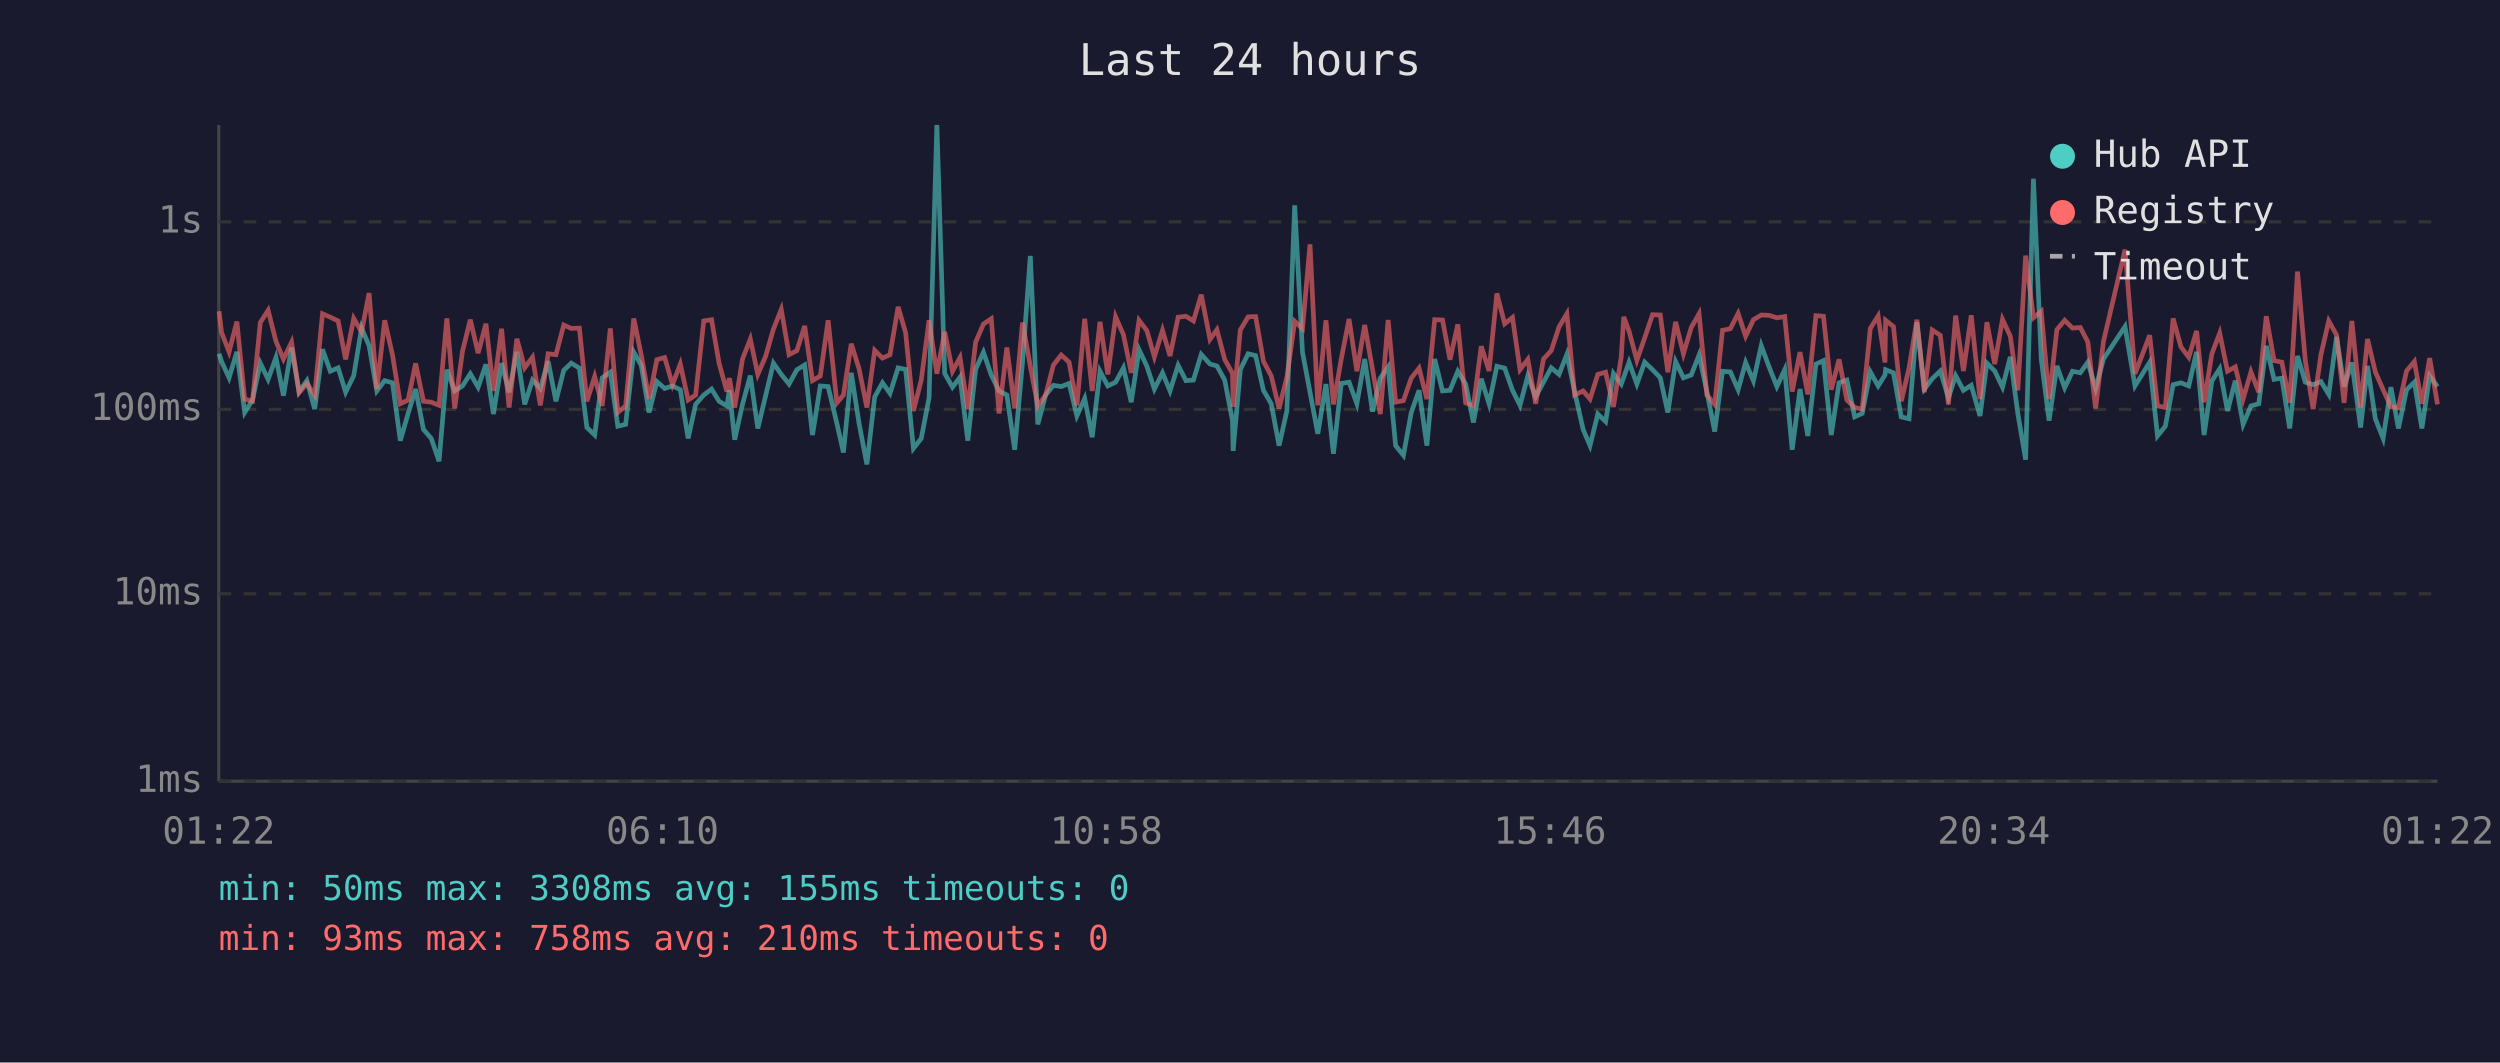
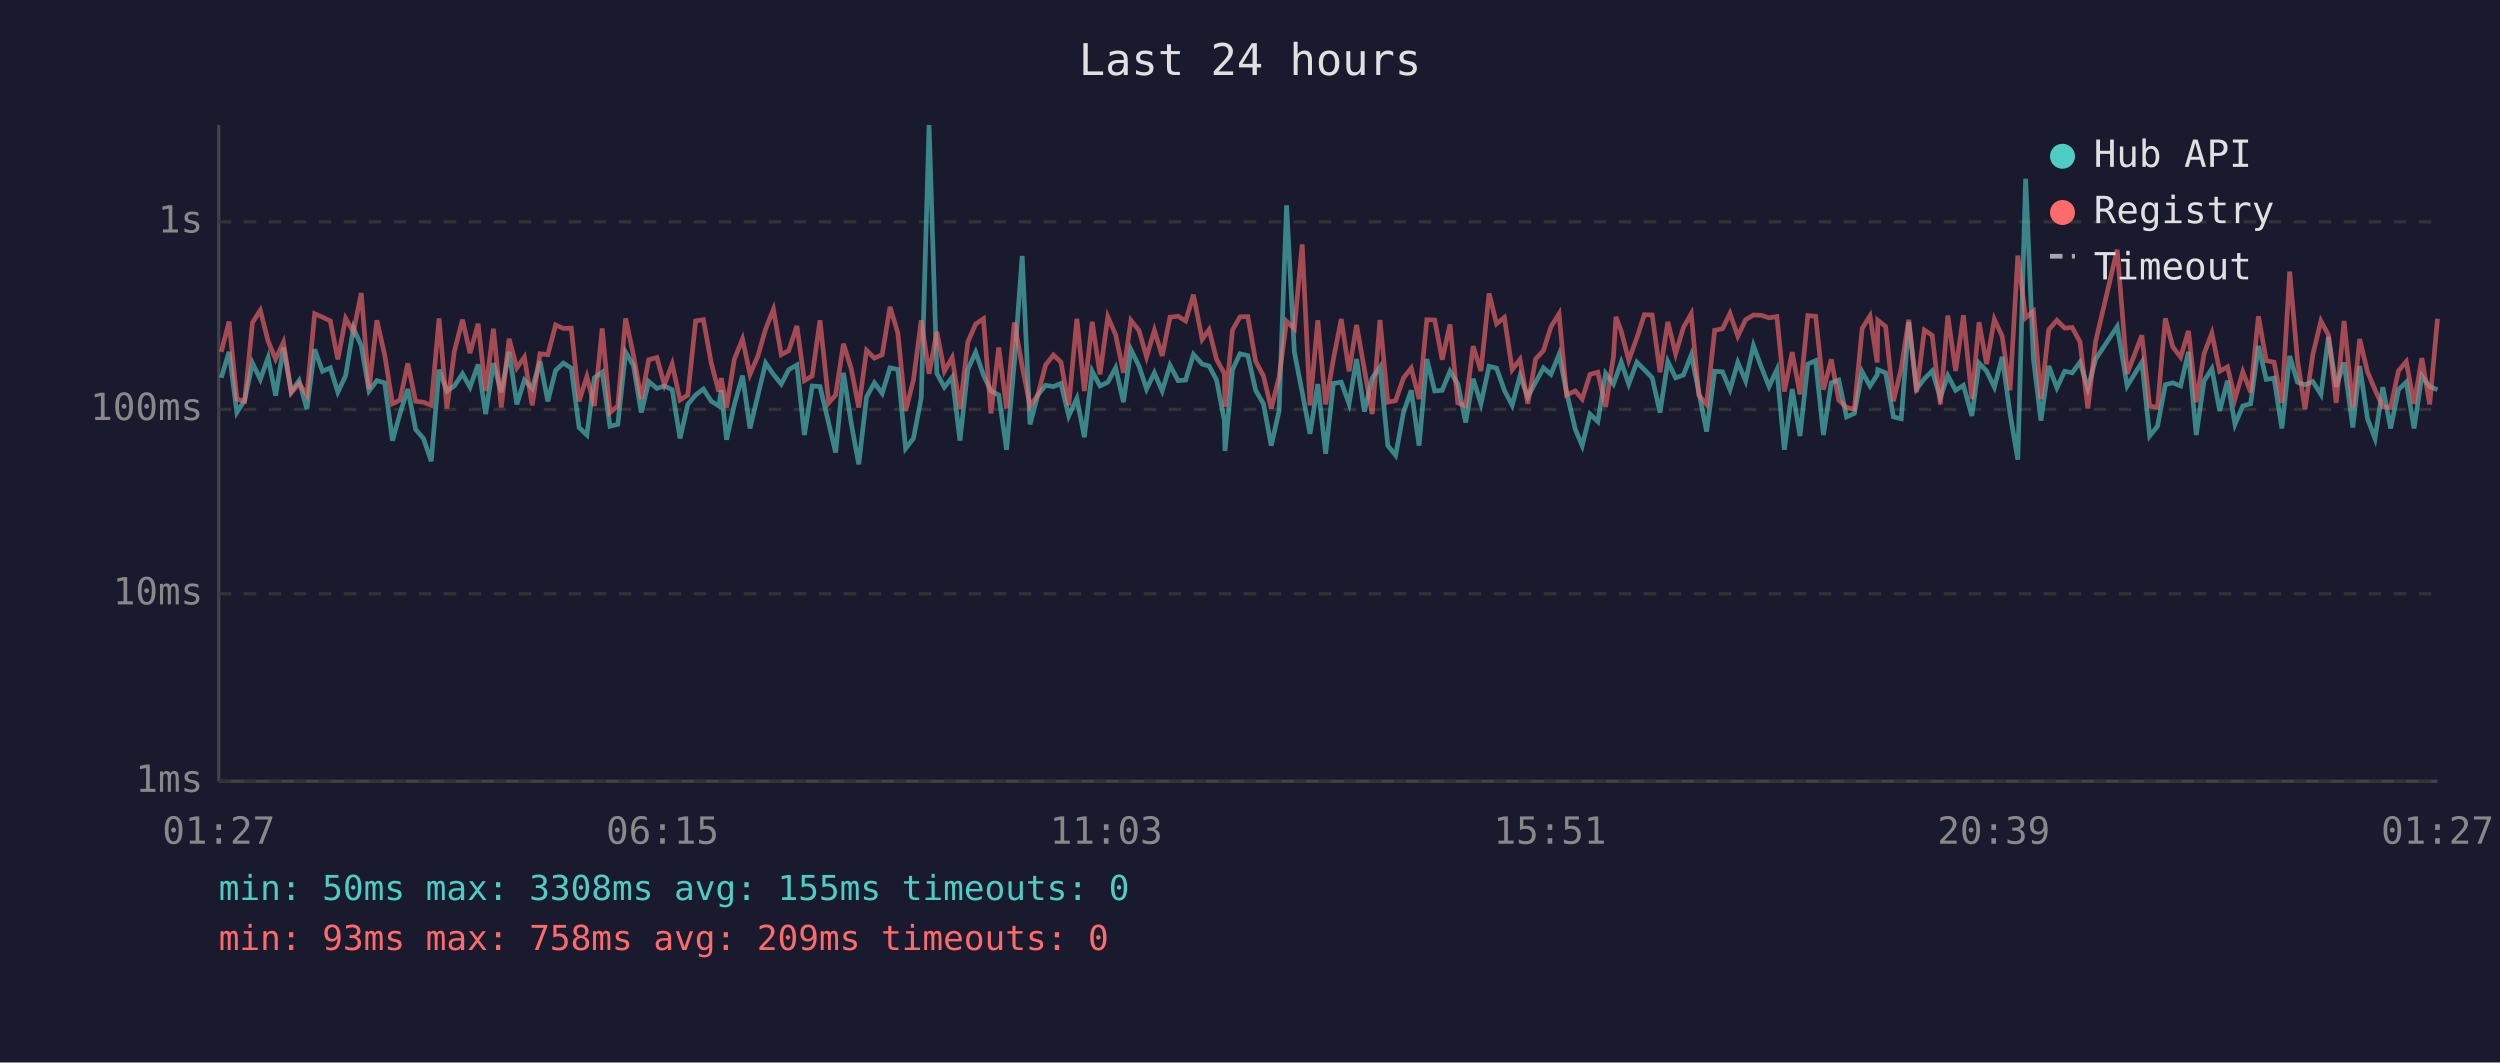
<svg xmlns="http://www.w3.org/2000/svg" viewBox="0 0 800 340" font-family="monospace" font-size="12">
  <rect width="800" height="340" fill="#1a1a2e" />
  <text x="400" y="24" fill="#e0e0e0" font-size="14" text-anchor="middle">Last 24 hours</text>
  <line x1="70" y1="40" x2="70" y2="250" stroke="#444" stroke-width="1" />
  <line x1="70" y1="250" x2="780" y2="250" stroke="#444" stroke-width="1" />
  <line x1="70" y1="250" x2="780" y2="250" stroke="#333" stroke-width="1" stroke-dasharray="4" />
  <text x="65" y="250" fill="#888" text-anchor="end" dominant-baseline="middle">1ms</text>
  <line x1="70" y1="190" x2="780" y2="190" stroke="#333" stroke-width="1" stroke-dasharray="4" />
  <text x="65" y="190" fill="#888" text-anchor="end" dominant-baseline="middle">10ms</text>
  <line x1="70" y1="131" x2="780" y2="131" stroke="#333" stroke-width="1" stroke-dasharray="4" />
  <text x="65" y="131" fill="#888" text-anchor="end" dominant-baseline="middle">100ms</text>
  <line x1="70" y1="71" x2="780" y2="71" stroke="#333" stroke-width="1" stroke-dasharray="4" />
  <text x="65" y="71" fill="#888" text-anchor="end" dominant-baseline="middle">1s</text>
-   <text x="70" y="270" fill="#888" text-anchor="middle">01:22</text>
-   <text x="212" y="270" fill="#888" text-anchor="middle">06:10</text>
-   <text x="354" y="270" fill="#888" text-anchor="middle">10:58</text>
-   <text x="496" y="270" fill="#888" text-anchor="middle">15:46</text>
-   <text x="638" y="270" fill="#888" text-anchor="middle">20:34</text>
-   <text x="780" y="270" fill="#888" text-anchor="middle">01:22</text>
-   <polyline points="70.1,113.2 70.9,115.7 73.3,120.9 75.8,112.6 78.3,132.0 80.8,128.0 83.3,116.2 85.8,121.4 88.3,114.4 90.7,126.6 93.3,111.2 95.7,125.3 98.2,121.8 100.7,130.9 103.2,111.8 105.7,118.8 108.2,117.7 110.6,125.5 113.2,120.2 115.7,105.0 118.1,110.6 120.6,125.1 123.1,121.8 125.6,122.5 128.1,141.0 130.6,132.3 133.0,124.5 135.5,137.4 138.0,140.3 140.5,147.6 143.0,118.3 145.5,125.1 148.0,123.5 150.5,119.6 153.0,123.9 155.5,116.6 157.9,132.5 160.5,116.2 162.9,125.5 165.4,112.6 167.9,129.4 170.4,121.6 172.9,124.3 175.4,115.6 177.9,128.4 180.4,118.5 182.8,116.2 185.4,117.8 187.8,136.8 190.3,139.2 192.7,120.9 195.3,119.1 197.7,136.4 200.2,135.8 202.8,112.7 205.2,116.9 207.7,132.0 210.2,122.1 212.7,124.3 215.2,123.5 217.7,124.7 220.2,140.3 222.6,129.4 225.2,126.4 227.7,124.5 230.1,128.4 232.6,129.9 233.4,124.9 235.1,140.7 237.6,129.4 240.1,120.2 242.5,137.1 245.0,126.6 247.5,116.2 250.0,119.8 252.5,122.9 255.0,118.3 257.5,116.8 260.0,139.2 262.5,123.5 265.0,123.7 267.8,135.5 269.9,144.8 272.4,119.3 274.9,135.5 277.4,148.6 279.9,127.0 282.4,122.5 284.8,125.9 287.4,117.7 289.8,118.2 292.3,143.5 294.8,140.3 297.3,127.3 299.8,40.0 302.3,119.5 304.8,123.9 307.2,120.7 309.7,141.0 312.2,118.2 314.7,112.7 317.2,120.0 319.7,125.1 322.2,126.4 324.7,143.9 327.2,115.9 329.7,81.9 332.1,135.8 334.6,126.4 337.1,123.3 339.6,123.7 342.1,122.7 344.6,133.1 347.1,127.5 349.5,139.9 352.0,118.8 354.5,123.5 357.0,122.3 359.5,117.7 362.0,128.7 364.5,111.9 367.0,117.2 369.4,124.5 372.0,119.3 374.4,125.1 377.0,116.9 379.5,121.8 381.9,121.6 384.4,113.4 387.2,116.5 389.4,117.1 391.9,121.6 394.4,134.6 394.6,144.3 396.9,118.3 399.4,113.2 401.8,113.8 404.3,124.9 406.8,129.2 409.3,142.6 411.8,131.5 414.3,65.7 416.8,112.7 419.2,125.5 421.7,138.8 424.3,122.9 426.7,145.2 429.2,122.7 431.7,122.3 434.2,129.2 436.7,114.9 439.2,131.7 441.7,121.0 444.2,117.4 446.6,142.6 449.1,145.7 451.6,132.0 454.1,124.9 456.6,142.6 459.1,114.9 461.6,125.1 464.0,124.9 466.5,118.8 469.0,122.9 471.5,135.2 474.0,121.2 476.5,129.2 479.0,117.2 481.5,117.8 484.0,124.9 486.4,129.7 488.9,120.3 491.4,127.0 493.9,122.3 496.4,117.7 498.9,119.8 501.4,113.4 503.9,125.5 506.6,137.4 508.8,142.6 511.3,132.5 513.8,134.9 516.3,119.5 518.8,122.9 519.6,120.7 521.3,115.9 523.8,122.9 526.3,115.9 528.8,118.3 531.3,120.9 533.7,132.0 536.2,115.7 538.7,120.9 541.2,120.0 543.7,113.6 546.2,125.3 548.7,138.1 551.2,118.8 553.7,119.0 556.2,124.7 558.6,116.0 561.1,121.9 563.6,110.6 566.1,117.4 568.6,123.7 571.1,118.3 573.5,143.9 576.0,124.5 578.5,139.5 581.1,116.5 583.5,115.4 586.0,139.2 588.5,122.5 591.0,121.6 593.5,133.4 595.9,132.3 598.5,119.0 601.0,123.5 603.2,120.0 603.4,118.3 605.9,119.3 608.4,133.4 610.9,134.0 613.4,103.1 615.8,124.5 618.3,121.2 620.9,118.7 623.5,127.3 625.8,120.2 628.3,124.9 630.8,123.3 633.6,133.1 635.8,116.2 638.3,118.7 640.8,123.9 643.3,114.2 645.7,132.3 648.2,147.1 650.7,57.2 653.2,114.9 655.7,134.6 658.2,117.1 660.7,124.1 663.2,118.8 665.7,119.3 668.1,115.9 670.6,124.3 673.1,114.9 680.0,104.5 683.2,123.5 687.9,115.9 690.4,139.5 692.9,136.4 695.4,123.1 697.9,122.5 700.4,123.5 702.9,112.6 705.3,139.2 707.8,121.9 710.3,118.0 712.8,131.5 715.3,121.8 717.8,135.8 720.3,129.9 722.8,129.2 725.2,110.7 727.7,121.4 730.2,121.0 732.7,137.1 735.2,113.9 737.7,122.3 740.2,123.1 742.7,122.1 745.2,126.2 747.7,107.8 750.1,123.7 752.6,116.0 755.4,136.8 757.6,117.1 760.1,134.0 762.6,140.3 765.1,123.9 767.5,137.1 770.1,124.7 772.6,122.3 775.0,137.1 777.5,120.3 780.0,123.7" fill="none" stroke="#4ecdc4" stroke-width="1.5" opacity="0.6" />
-   <polyline points="70.1,99.6 70.9,106.4 73.3,112.6 75.8,102.9 78.3,127.7 80.8,128.4 83.3,103.2 85.8,99.3 88.3,109.2 90.7,114.9 93.3,109.5 95.7,125.7 98.2,122.7 100.7,126.4 103.2,100.4 105.7,101.5 108.2,102.7 110.6,115.0 113.2,101.9 115.7,106.2 118.1,93.8 120.6,124.5 123.1,102.5 125.6,113.6 128.1,129.2 130.6,128.0 133.0,116.3 135.5,128.4 138.0,128.7 140.5,129.7 143.0,101.9 145.5,130.7 148.0,112.4 150.5,102.3 153.0,113.0 155.5,103.6 157.9,125.1 160.5,105.2 162.9,130.4 165.4,108.4 167.9,117.7 170.4,114.3 172.9,129.7 175.4,113.2 177.9,113.5 180.4,104.0 182.8,105.1 185.4,105.0 187.8,128.4 190.3,120.5 192.7,129.9 195.3,105.1 197.7,132.0 200.2,129.9 202.8,101.9 205.2,113.6 207.7,127.7 210.2,115.1 212.7,114.4 215.2,123.1 217.7,116.5 220.2,128.0 222.6,126.4 225.2,102.7 227.7,102.3 230.1,116.2 232.6,125.3 233.4,121.0 235.1,130.4 237.6,114.9 240.1,108.5 242.5,119.8 245.0,114.0 247.5,105.3 250.0,99.0 252.5,113.5 255.0,112.2 257.5,104.3 260.0,121.8 262.5,120.3 265.0,102.5 267.8,128.9 269.9,126.4 272.4,110.0 274.9,118.0 277.4,130.4 279.9,112.1 282.4,114.6 284.8,113.5 287.4,98.2 289.8,106.5 292.3,131.5 294.8,121.6 297.3,102.5 299.8,119.6 302.3,106.2 304.8,118.8 307.2,114.4 309.7,130.9 312.2,109.5 314.7,103.7 317.2,102.0 319.7,132.3 322.2,111.2 324.7,130.7 327.2,103.2 329.7,117.2 332.1,129.9 334.6,126.4 337.1,116.8 339.6,113.6 342.1,115.9 344.6,129.7 347.1,102.0 349.5,125.1 352.0,103.0 354.5,119.8 357.0,101.4 359.5,107.1 362.0,119.3 364.5,102.5 367.0,105.8 369.4,114.2 372.0,105.7 374.4,113.9 377.0,101.5 379.5,101.2 381.9,102.7 384.4,94.3 387.2,108.6 389.4,105.5 391.9,115.0 394.4,119.5 394.6,130.2 396.9,105.6 399.4,101.4 401.8,101.3 404.3,115.6 406.8,120.3 409.3,130.7 411.8,120.7 414.3,102.8 416.8,105.2 419.2,78.2 421.7,129.7 424.3,102.5 426.7,129.4 429.2,114.9 431.7,102.1 434.2,118.8 436.7,104.0 439.2,118.2 441.7,132.5 444.2,102.4 446.6,128.7 449.1,128.2 451.6,121.0 454.1,117.8 456.6,127.7 459.1,102.3 461.6,102.4 464.0,115.1 466.5,103.8 469.0,128.9 471.5,129.9 474.0,110.8 476.5,118.7 479.0,93.9 481.5,103.6 484.0,101.6 486.4,118.3 488.9,115.0 491.4,129.2 493.9,114.9 496.4,112.2 498.9,104.6 501.4,100.4 503.9,126.4 506.6,125.1 508.8,127.7 511.3,119.8 513.8,119.1 516.3,130.2 518.8,114.2 519.6,101.4 521.3,106.0 523.8,115.3 526.3,108.1 528.8,100.7 531.3,100.8 533.7,119.1 536.2,103.0 538.7,113.2 541.2,104.8 543.7,100.4 546.2,126.4 548.7,129.4 551.2,105.7 553.7,105.2 556.2,100.3 558.6,107.6 561.1,102.3 563.6,100.8 566.1,100.9 568.6,101.7 571.1,101.3 573.5,125.3 576.0,112.7 578.5,126.2 581.1,101.0 583.5,101.2 586.0,124.7 588.5,115.0 591.0,128.0 593.5,130.4 595.9,130.9 598.5,105.1 601.0,101.1 603.2,116.0 603.4,102.5 605.9,104.5 608.4,128.4 610.9,117.8 613.4,102.3 615.8,125.5 618.3,105.6 620.9,107.3 623.5,129.4 625.8,101.0 628.3,118.7 630.8,100.9 633.6,127.7 635.8,103.1 638.3,116.5 640.8,102.2 643.3,107.6 645.7,124.9 648.2,81.8 650.7,101.7 653.2,99.6 655.7,127.7 658.2,105.5 660.7,102.5 663.2,105.0 665.7,104.8 668.1,109.4 670.6,130.7 673.1,109.3 680.0,79.9 683.2,119.6 687.9,107.3 690.4,129.9 692.9,130.4 695.4,101.9 697.9,111.0 700.4,114.3 702.9,105.9 705.3,128.7 707.8,113.2 710.3,106.6 712.8,118.8 715.3,117.4 717.8,127.7 720.3,119.0 722.8,125.5 725.2,101.2 727.7,115.4 730.2,115.9 732.7,128.9 735.2,86.9 737.7,115.4 740.2,130.9 742.7,113.5 745.2,102.7 747.7,107.2 750.1,128.9 752.6,102.7 755.4,130.4 757.6,108.5 760.1,119.0 762.6,124.7 765.1,130.2 767.5,130.4 770.1,118.7 772.6,115.7 775.0,129.2 777.5,114.6 780.0,129.4" fill="none" stroke="#ff6b6b" stroke-width="1.5" opacity="0.6" />
+   <text x="70" y="270" fill="#888" text-anchor="middle">01:27</text>
+   <text x="212" y="270" fill="#888" text-anchor="middle">06:15</text>
+   <text x="354" y="270" fill="#888" text-anchor="middle">11:03</text>
+   <text x="496" y="270" fill="#888" text-anchor="middle">15:51</text>
+   <text x="638" y="270" fill="#888" text-anchor="middle">20:39</text>
+   <text x="780" y="270" fill="#888" text-anchor="middle">01:27</text>
+   <polyline points="70.8,120.9 73.3,112.6 75.8,132.0 78.3,128.0 80.8,116.2 83.3,121.4 85.8,114.4 88.2,126.6 90.7,111.2 93.2,125.3 95.7,121.8 98.2,130.9 100.7,111.8 103.2,118.8 105.7,117.7 108.1,125.5 110.6,120.2 113.1,105.0 115.6,110.6 118.1,125.1 120.6,121.8 123.1,122.5 125.6,141.0 128.0,132.3 130.5,124.5 133.0,137.4 135.5,140.3 138.0,147.6 140.5,118.3 143.0,125.1 145.4,123.5 148.0,119.6 150.4,123.9 153.0,116.6 155.4,132.5 157.9,116.2 160.4,125.5 162.9,112.6 165.4,129.4 167.8,121.6 170.3,124.3 172.8,115.6 175.3,128.4 177.8,118.5 180.3,116.2 182.8,117.8 185.3,136.8 187.8,139.2 190.2,120.9 192.7,119.1 195.2,136.4 197.7,135.8 200.2,112.7 202.7,116.9 205.2,132.0 207.6,122.1 210.2,124.3 212.6,123.5 215.1,124.7 217.6,140.3 220.1,129.4 222.6,126.4 225.1,124.5 227.6,128.4 230.0,129.9 230.8,124.9 232.5,140.7 235.0,129.4 237.6,120.2 240.0,137.1 242.5,126.6 245.0,116.2 247.5,119.8 250.0,122.9 252.4,118.3 255.0,116.8 257.4,139.2 259.9,123.5 262.4,123.7 265.2,135.5 267.4,144.8 269.9,119.3 272.4,135.5 274.8,148.6 277.3,127.0 279.8,122.5 282.3,125.9 284.8,117.7 287.3,118.2 289.8,143.5 292.3,140.3 294.8,127.3 297.3,40.0 299.8,119.5 302.2,123.9 304.7,120.7 307.2,141.0 309.7,118.2 312.2,112.7 314.7,120.0 317.1,125.1 319.6,126.4 322.1,143.9 324.6,115.9 327.1,81.9 329.6,135.8 332.1,126.4 334.6,123.3 337.1,123.7 339.5,122.7 342.0,133.1 344.6,127.5 347.0,139.9 349.5,118.8 352.0,123.5 354.5,122.3 357.0,117.7 359.5,128.7 361.9,111.9 364.5,117.2 366.9,124.5 369.4,119.3 371.9,125.1 374.4,116.9 377.0,121.8 379.4,121.6 381.9,113.4 384.7,116.5 386.9,117.1 389.3,121.6 391.8,134.6 392.0,144.3 394.4,118.3 396.8,113.2 399.3,113.8 401.8,124.9 404.3,129.2 406.8,142.6 409.3,131.5 411.7,65.7 414.2,112.7 416.7,125.5 419.2,138.8 421.7,122.9 424.2,145.2 426.7,122.7 429.2,122.3 431.7,129.2 434.1,114.9 436.6,131.7 439.1,121.0 441.6,117.4 444.1,142.6 446.6,145.7 449.1,132.0 451.6,124.9 454.1,142.6 456.6,114.9 459.1,125.1 461.5,124.9 464.0,118.8 466.5,122.9 469.0,135.2 471.4,121.2 473.9,129.2 476.5,117.2 478.9,117.8 481.4,124.9 483.9,129.7 486.4,120.3 488.9,127.0 491.4,122.3 493.9,117.7 496.3,119.8 498.9,113.4 501.3,125.5 504.1,137.4 506.3,142.6 508.8,132.5 511.3,134.9 513.8,119.5 516.3,122.9 517.1,120.7 518.8,115.9 521.2,122.9 523.8,115.9 526.2,118.3 528.7,120.9 531.2,132.0 533.7,115.7 536.2,120.9 538.7,120.0 541.2,113.6 543.6,125.3 546.1,138.1 548.7,118.8 551.2,119.0 553.6,124.7 556.1,116.0 558.6,121.9 561.1,110.6 563.6,117.4 566.1,123.7 568.6,118.3 571.0,143.9 573.5,124.5 576.0,139.5 578.5,116.5 581.0,115.4 583.5,139.2 586.0,122.5 588.4,121.6 590.9,133.4 593.4,132.3 595.9,119.0 598.4,123.5 600.7,120.0 600.9,118.3 603.4,119.3 605.9,133.4 608.4,134.0 610.8,103.1 613.3,124.5 615.8,121.2 618.3,118.7 620.9,127.3 623.3,120.2 625.8,124.9 628.3,123.3 631.0,133.1 633.3,116.2 635.7,118.7 638.2,123.9 640.7,114.2 643.2,132.3 645.7,147.1 648.2,57.2 650.7,114.9 653.1,134.6 655.6,117.1 658.2,124.1 660.7,118.8 663.1,119.3 665.6,115.9 668.1,124.3 670.6,114.9 677.5,104.5 680.7,123.5 685.4,115.9 687.9,139.5 690.4,136.4 692.9,123.1 695.3,122.5 697.8,123.5 700.3,112.6 702.8,139.2 705.3,121.9 707.8,118.0 710.3,131.5 712.8,121.8 715.2,135.8 717.7,129.9 720.2,129.2 722.7,110.7 725.2,121.4 727.7,121.0 730.2,137.1 732.7,113.9 735.2,122.3 737.6,123.1 740.1,122.1 742.7,126.2 745.1,107.8 747.6,123.7 750.1,116.0 752.9,136.8 755.1,117.1 757.6,134.0 760.0,140.3 762.5,123.9 765.0,137.1 767.5,124.7 770.0,122.3 772.5,137.1 775.0,120.3 777.5,123.7 780.0,124.7" fill="none" stroke="#4ecdc4" stroke-width="1.5" opacity="0.6" />
+   <polyline points="70.8,112.6 73.3,102.9 75.8,127.7 78.3,128.4 80.8,103.2 83.3,99.3 85.8,109.2 88.2,114.9 90.7,109.5 93.2,125.7 95.7,122.7 98.2,126.4 100.7,100.4 103.2,101.5 105.7,102.7 108.1,115.0 110.6,101.9 113.1,106.2 115.6,93.8 118.1,124.5 120.6,102.5 123.1,113.6 125.6,129.2 128.0,128.0 130.5,116.3 133.0,128.4 135.5,128.7 138.0,129.7 140.5,101.9 143.0,130.7 145.4,112.4 148.0,102.3 150.4,113.0 153.0,103.6 155.4,125.1 157.9,105.2 160.4,130.4 162.9,108.4 165.4,117.7 167.8,114.3 170.3,129.7 172.8,113.2 175.3,113.5 177.8,104.0 180.3,105.1 182.8,105.0 185.3,128.4 187.8,120.5 190.2,129.9 192.7,105.1 195.2,132.0 197.7,129.9 200.2,101.9 202.7,113.6 205.2,127.7 207.6,115.1 210.2,114.4 212.6,123.1 215.1,116.5 217.6,128.0 220.1,126.4 222.6,102.7 225.1,102.3 227.6,116.2 230.0,125.3 230.8,121.0 232.5,130.4 235.0,114.9 237.6,108.5 240.0,119.8 242.5,114.0 245.0,105.3 247.5,99.0 250.0,113.5 252.4,112.2 255.0,104.3 257.4,121.8 259.9,120.3 262.4,102.5 265.2,128.9 267.4,126.4 269.9,110.0 272.4,118.0 274.8,130.4 277.3,112.1 279.8,114.6 282.3,113.5 284.8,98.2 287.3,106.5 289.8,131.5 292.3,121.6 294.8,102.5 297.3,119.6 299.8,106.2 302.2,118.8 304.7,114.4 307.2,130.9 309.7,109.5 312.2,103.7 314.7,102.0 317.1,132.3 319.6,111.2 322.1,130.7 324.6,103.2 327.1,117.2 329.6,129.9 332.1,126.4 334.6,116.8 337.1,113.6 339.5,115.9 342.0,129.7 344.6,102.0 347.0,125.1 349.5,103.0 352.0,119.8 354.5,101.4 357.0,107.1 359.5,119.3 361.9,102.5 364.5,105.8 366.9,114.2 369.4,105.7 371.9,113.9 374.4,101.5 377.0,101.2 379.4,102.7 381.9,94.3 384.7,108.6 386.9,105.5 389.3,115.0 391.8,119.5 392.0,130.2 394.4,105.6 396.8,101.4 399.3,101.3 401.8,115.6 404.3,120.3 406.8,130.7 409.3,120.7 411.7,102.8 414.2,105.2 416.7,78.2 419.2,129.7 421.7,102.5 424.2,129.4 426.7,114.9 429.2,102.1 431.7,118.8 434.1,104.0 436.6,118.2 439.1,132.5 441.6,102.4 444.1,128.7 446.6,128.2 449.1,121.0 451.6,117.8 454.1,127.7 456.6,102.3 459.1,102.4 461.5,115.1 464.0,103.8 466.5,128.9 469.0,129.9 471.4,110.8 473.9,118.7 476.5,93.9 478.9,103.6 481.4,101.6 483.9,118.3 486.4,115.0 488.9,129.2 491.4,114.9 493.9,112.2 496.3,104.6 498.9,100.4 501.3,126.4 504.1,125.1 506.3,127.7 508.8,119.8 511.3,119.1 513.8,130.2 516.3,114.2 517.1,101.4 518.8,106.0 521.2,115.3 523.8,108.1 526.2,100.7 528.7,100.8 531.2,119.1 533.7,103.0 536.2,113.2 538.7,104.8 541.2,100.4 543.6,126.4 546.1,129.4 548.7,105.7 551.2,105.2 553.6,100.3 556.1,107.6 558.6,102.3 561.1,100.8 563.6,100.9 566.1,101.7 568.6,101.3 571.0,125.3 573.5,112.7 576.0,126.2 578.5,101.0 581.0,101.2 583.5,124.7 586.0,115.0 588.4,128.0 590.9,130.4 593.4,130.9 595.9,105.1 598.4,101.1 600.7,116.0 600.9,102.5 603.4,104.5 605.9,128.4 608.4,117.8 610.8,102.3 613.3,125.5 615.8,105.6 618.3,107.3 620.9,129.4 623.3,101.0 625.8,118.7 628.3,100.9 631.0,127.7 633.3,103.1 635.7,116.5 638.2,102.2 640.7,107.6 643.2,124.9 645.7,81.8 648.2,101.7 650.7,99.6 653.1,127.7 655.6,105.5 658.2,102.5 660.7,105.0 663.1,104.8 665.6,109.4 668.1,130.7 670.6,109.3 677.5,79.9 680.7,119.6 685.4,107.3 687.9,129.9 690.4,130.4 692.9,101.9 695.3,111.0 697.8,114.3 700.3,105.9 702.8,128.7 705.3,113.2 707.8,106.6 710.3,118.8 712.8,117.4 715.2,127.7 717.7,119.0 720.2,125.5 722.7,101.2 725.2,115.4 727.7,115.9 730.2,128.9 732.7,86.9 735.2,115.4 737.6,130.9 740.1,113.5 742.7,102.7 745.1,107.2 747.6,128.9 750.1,102.7 752.9,130.4 755.1,108.5 757.6,119.0 760.0,124.7 762.5,130.2 765.0,130.4 767.5,118.7 770.0,115.7 772.5,129.2 775.0,114.6 777.5,129.4 780.0,102.0" fill="none" stroke="#ff6b6b" stroke-width="1.5" opacity="0.6" />
  <circle cx="660" cy="50" r="4" fill="#4ecdc4" />
  <text x="670" y="50" fill="#e0e0e0" dominant-baseline="middle">Hub API</text>
  <circle cx="660" cy="68" r="4" fill="#ff6b6b" />
  <text x="670" y="68" fill="#e0e0e0" dominant-baseline="middle">Registry</text>
  <line x1="656" y1="82" x2="664" y2="82" stroke="#e0e0e0" stroke-width="1.5" stroke-dasharray="4,3" opacity="0.7" />
  <text x="670" y="86" fill="#e0e0e0" dominant-baseline="middle">Timeout</text>
  <text x="70" y="288" fill="#4ecdc4" font-size="11">min: 50ms  max: 3308ms  avg: 155ms  timeouts: 0</text>
-   <text x="70" y="304" fill="#ff6b6b" font-size="11">min: 93ms  max: 758ms  avg: 210ms  timeouts: 0</text>
+   <text x="70" y="304" fill="#ff6b6b" font-size="11">min: 93ms  max: 758ms  avg: 209ms  timeouts: 0</text>
</svg>
